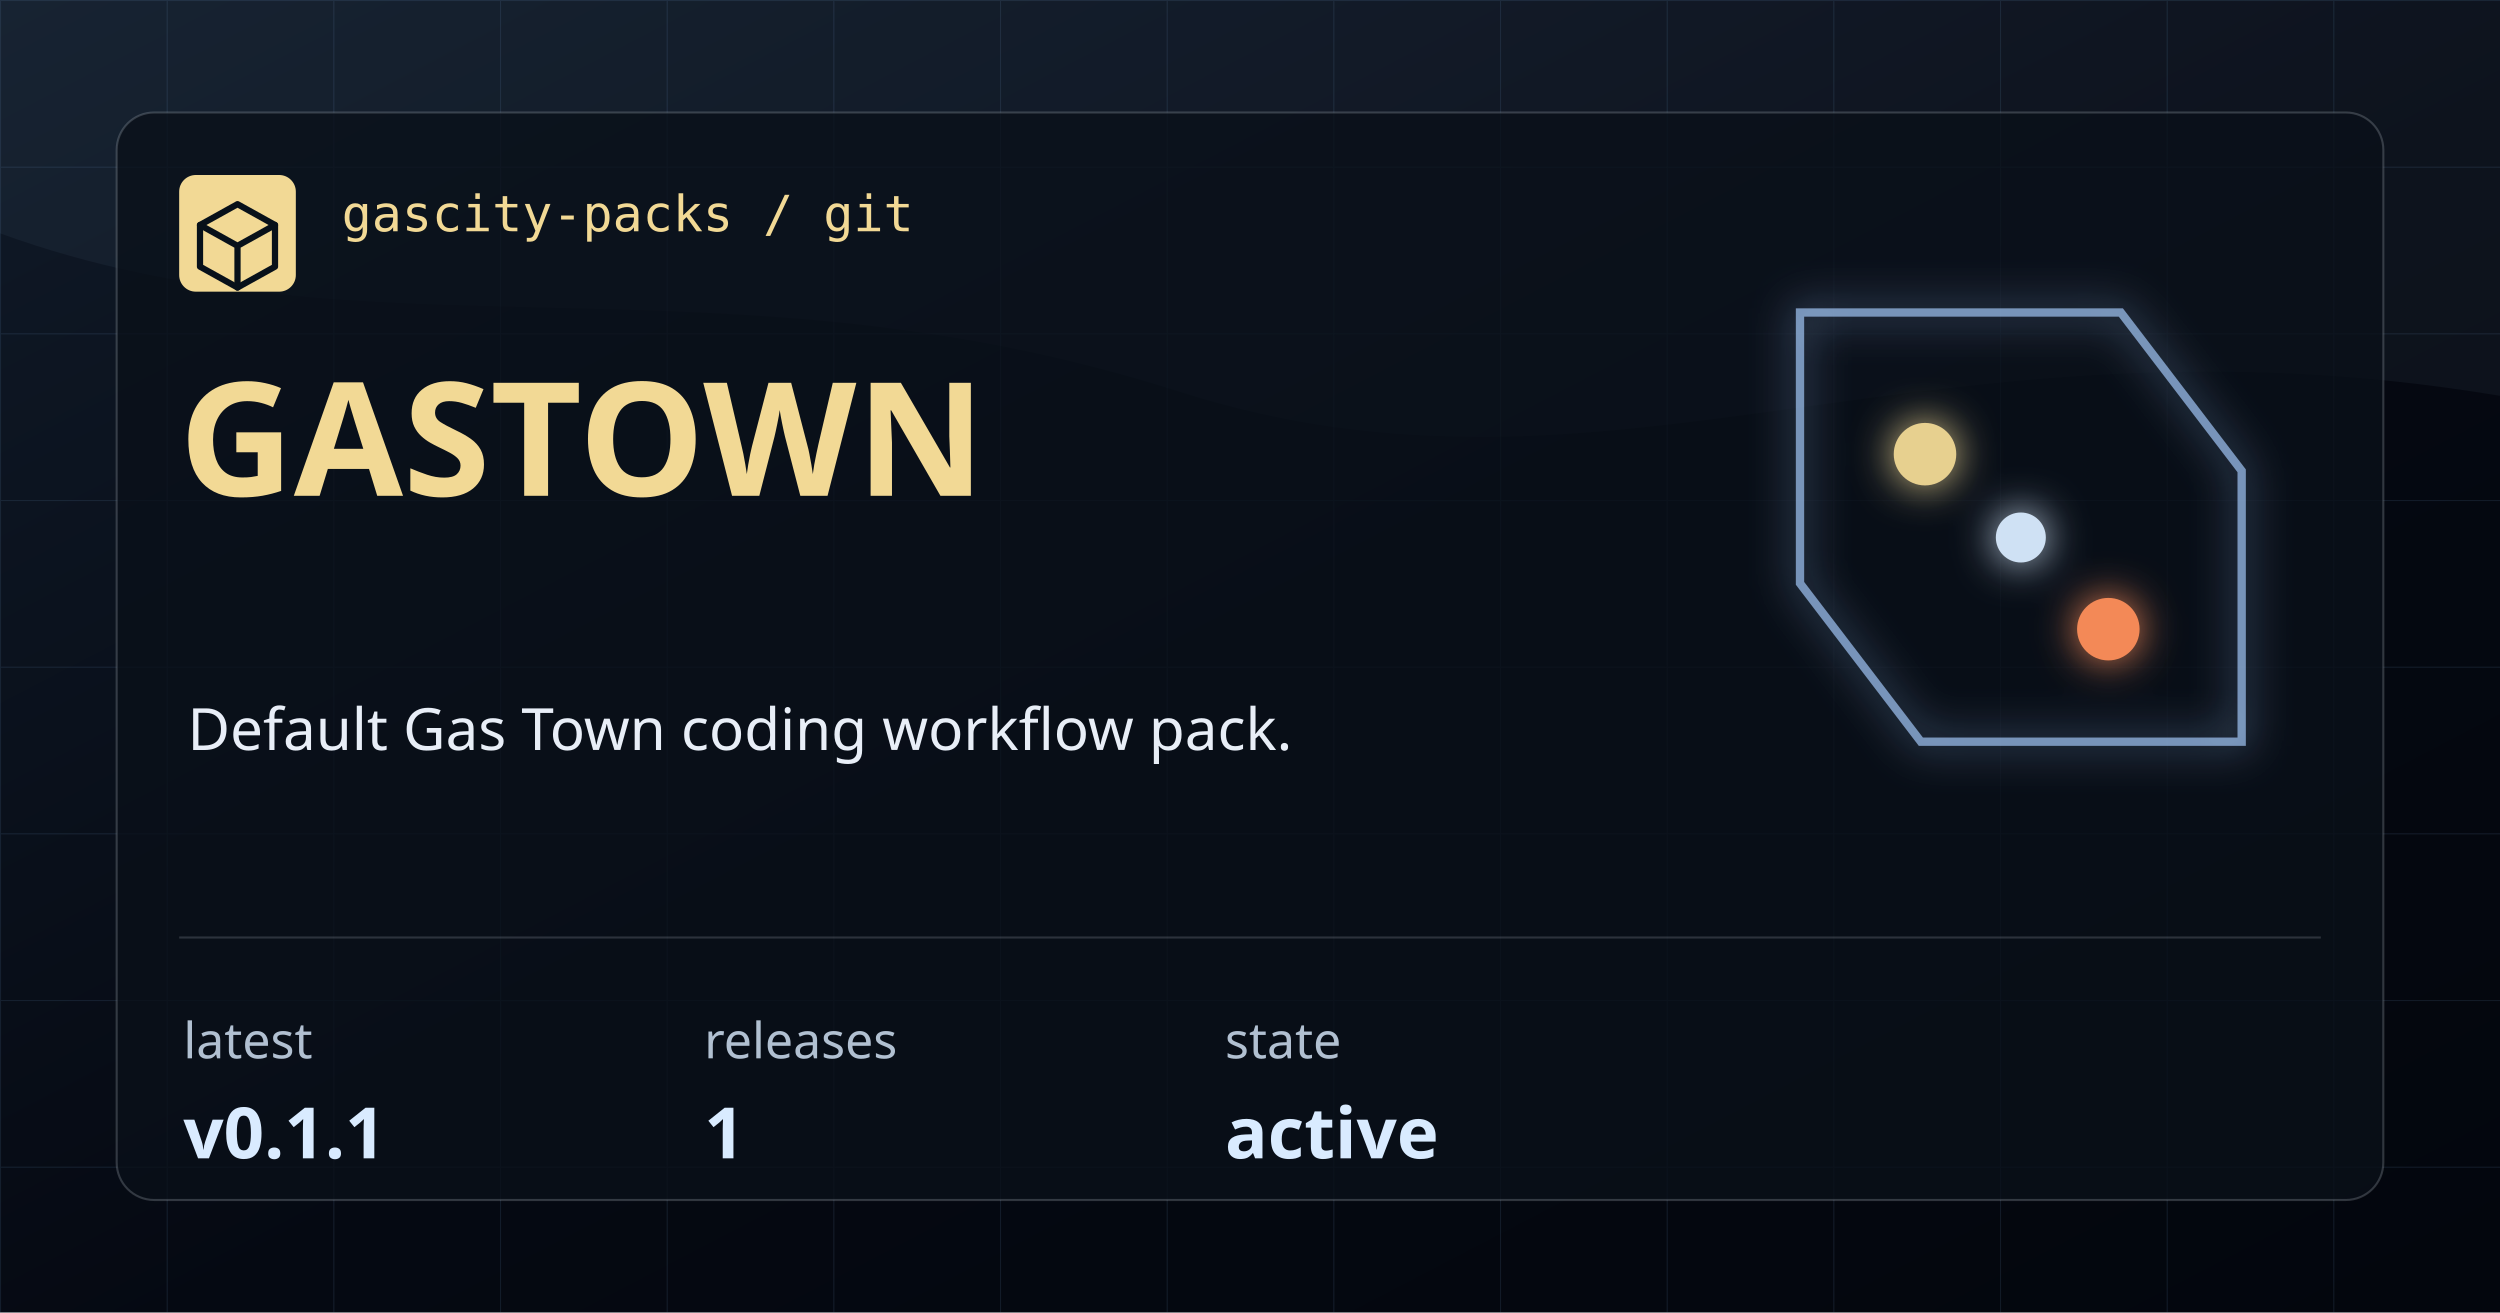
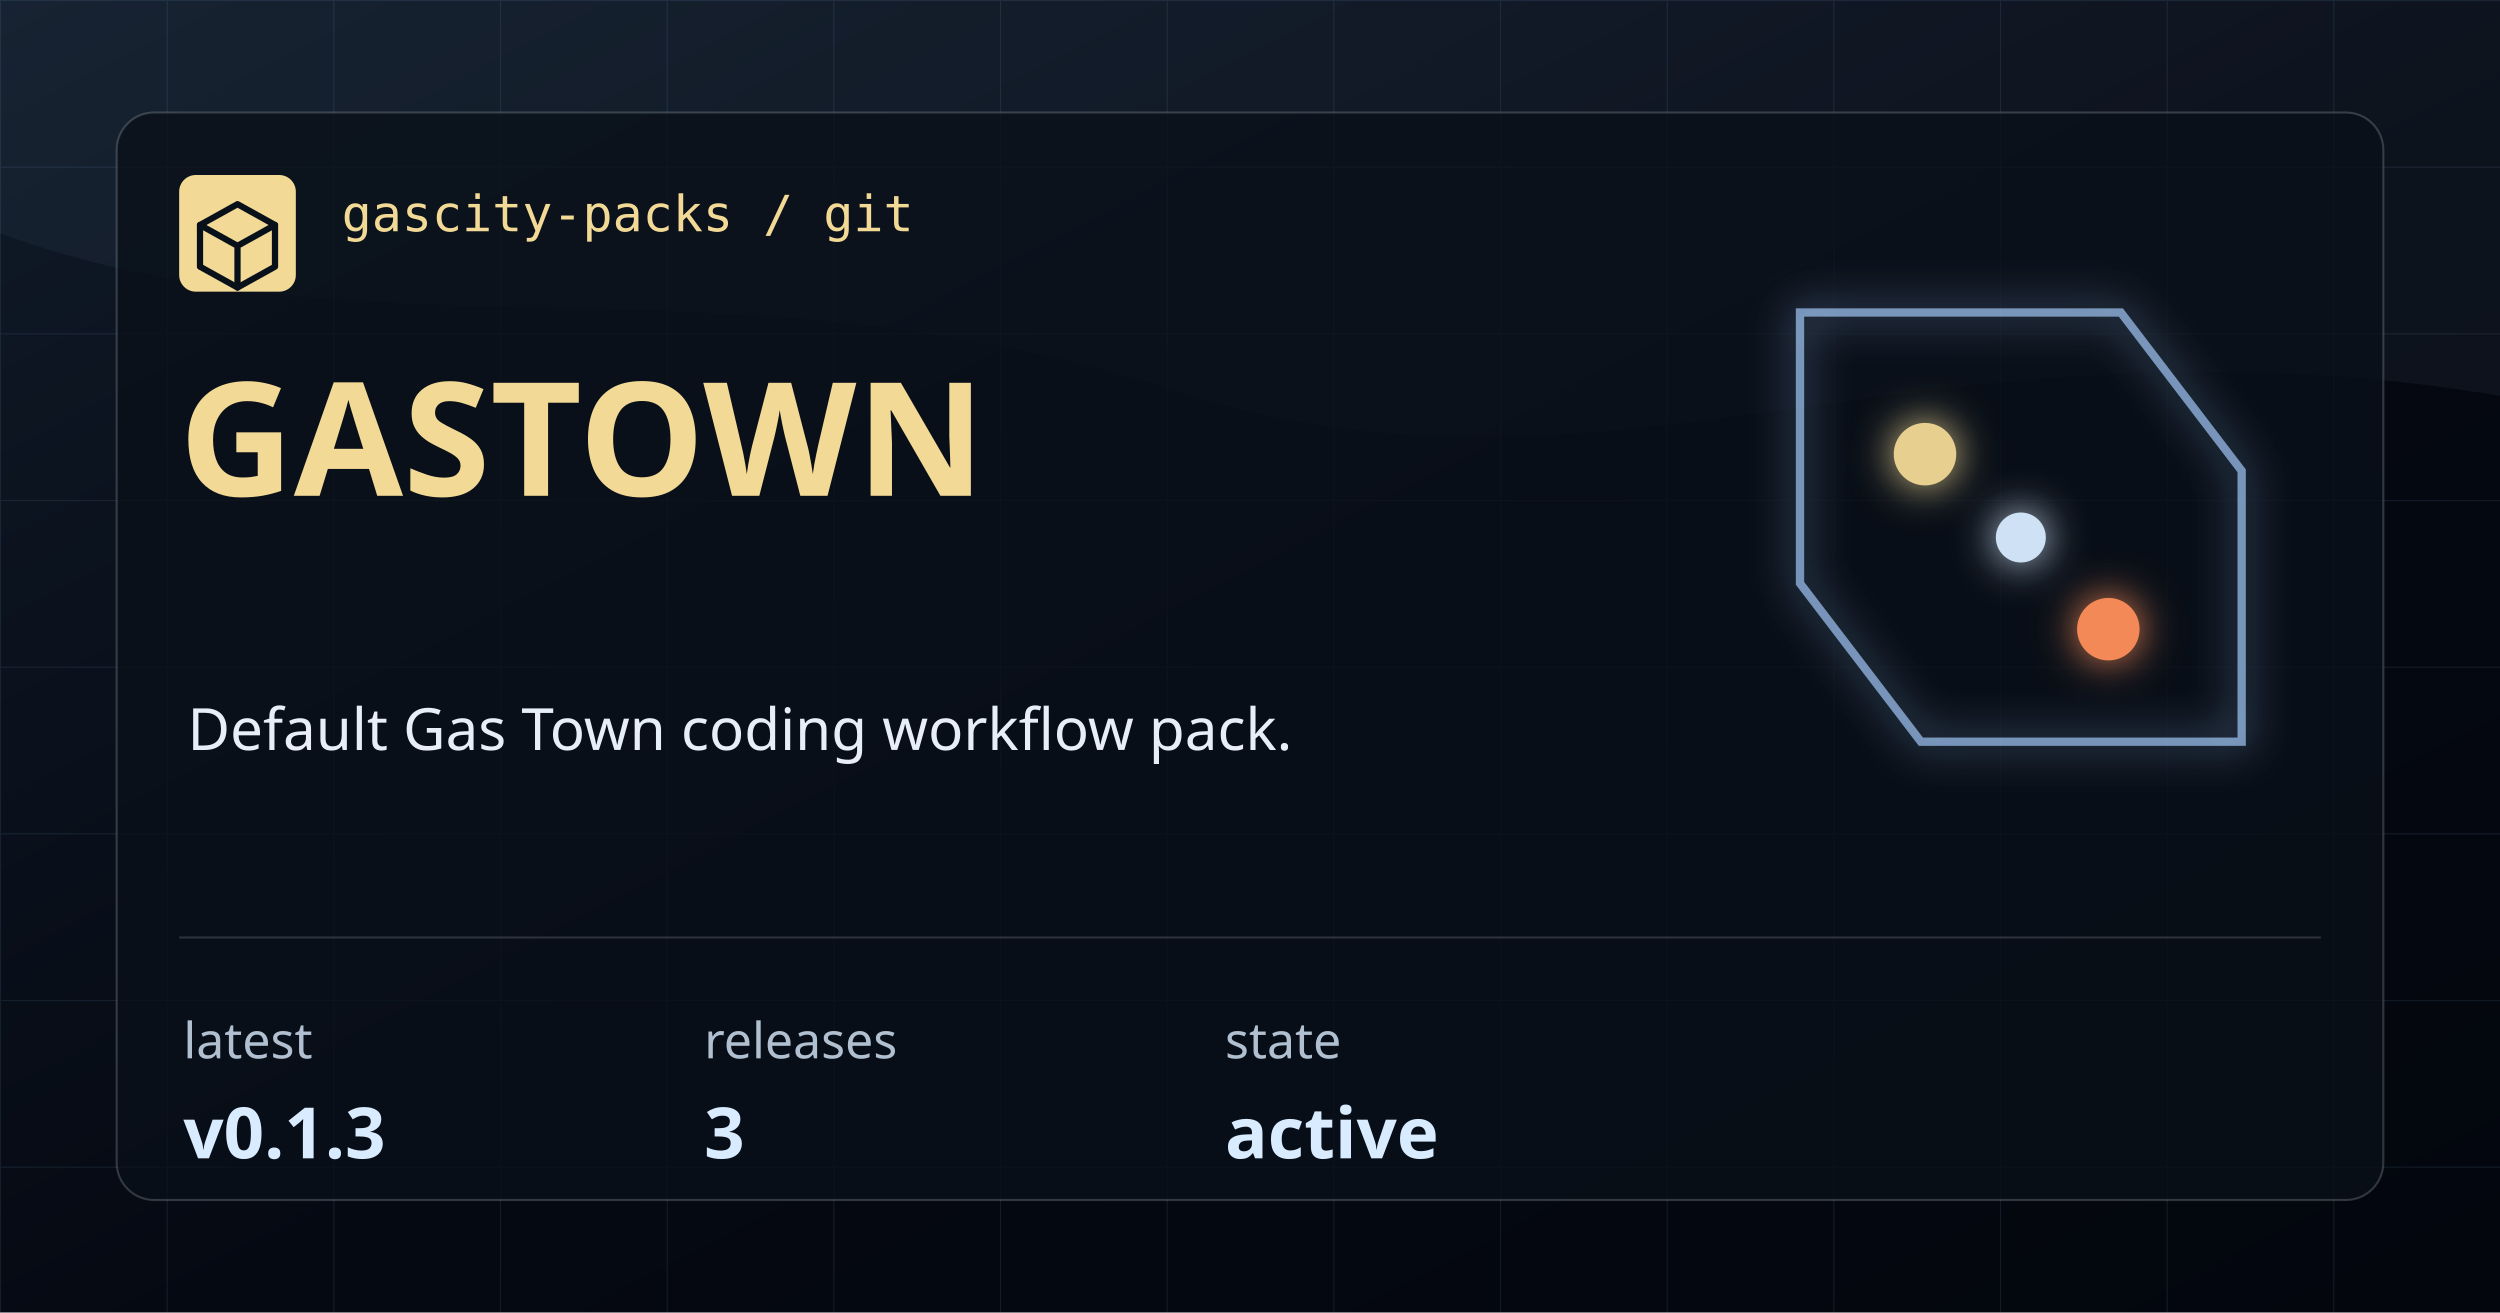
<svg xmlns="http://www.w3.org/2000/svg" width="1200" height="630" viewBox="0 0 1200 630" role="img" aria-label="gastown">
  <defs>
    <linearGradient id="bg" x1="0" x2="1" y1="0" y2="1">
      <stop offset="0" stop-color="#101A28" />
      <stop offset="0.54" stop-color="#050912" />
      <stop offset="1" stop-color="#03060D" />
    </linearGradient>
    <pattern id="grid" width="80" height="80" patternUnits="userSpaceOnUse">
      <path d="M 80 0 L 0 0 0 80" fill="none" stroke="#7CAADE" stroke-opacity="0.12" stroke-width="1" />
    </pattern>
    <filter id="glow" x="-20%" y="-20%" width="140%" height="140%">
      <feGaussianBlur stdDeviation="10" result="blur" />
      <feMerge>
        <feMergeNode in="blur" />
        <feMergeNode in="SourceGraphic" />
      </feMerge>
    </filter>
  </defs>
  <rect width="1200" height="630" fill="url(#bg)" />
  <rect width="1200" height="630" fill="url(#grid)" />
  <path d="M0 0 H1200 V190 C925 144 772 254 566 188 C348 118 176 176 0 112 Z" fill="#A9CEFF" fill-opacity="0.05" />
  <rect x="56" y="54" width="1088" height="522" rx="18" fill="#0A1019" fill-opacity="0.78" stroke="#CED7E2" stroke-opacity="0.22" />
  <rect x="86" y="84" width="56" height="56" rx="8" fill="#F2D995" />
  <path d="M114 98 L132 108 V128 L114 138 L96 128 V108 Z" fill="none" stroke="#08111A" stroke-width="3" stroke-linejoin="round" />
  <path d="M96 108 L114 118 L132 108 M114 118 V138" fill="none" stroke="#08111A" stroke-width="3" stroke-linecap="round" stroke-linejoin="round" />
  <text x="164" y="111" fill="#F2D995" font-family="IBM Plex Mono, monospace" font-size="24" font-weight="500">gascity-packs / git</text>
  <text x="86" y="238" fill="#F2D995" font-family="Syncopate, sans-serif" font-size="76" font-weight="700">GASTOWN</text>
  <text x="90" y="360" fill="#E8EEF7" font-family="Saira, sans-serif" font-size="28" font-weight="400">Default Gas Town coding workflow pack.</text>
  <path d="M86 450 H1114" stroke="#CED7E2" stroke-opacity="0.18" />
  <g>
    <text x="88" y="508" fill="#B1C0D1" font-family="Saira, sans-serif" font-size="24">latest</text>
-     <text x="88" y="556" fill="#D9EBFF" font-family="Syncopate, sans-serif" font-size="34" font-weight="700">v0.1.1</text>
+     <text x="88" y="556" fill="#D9EBFF" font-family="Syncopate, sans-serif" font-size="34" font-weight="700">v0.1.3</text>
  </g>
  <g>
    <text x="338" y="508" fill="#B1C0D1" font-family="Saira, sans-serif" font-size="24">releases</text>
-     <text x="338" y="556" fill="#D9EBFF" font-family="Syncopate, sans-serif" font-size="34" font-weight="700">1</text>
+     <text x="338" y="556" fill="#D9EBFF" font-family="Syncopate, sans-serif" font-size="34" font-weight="700">3</text>
  </g>
  <g>
    <text x="588" y="508" fill="#B1C0D1" font-family="Saira, sans-serif" font-size="24">state</text>
    <text x="588" y="556" fill="#D9EBFF" font-family="Syncopate, sans-serif" font-size="34" font-weight="700">active</text>
  </g>
  <g filter="url(#glow)" opacity="0.95">
    <path d="M864 150 H1018 L1076 226 V356 H922 L864 280 Z" fill="none" stroke="#A9CEFF" stroke-opacity="0.7" stroke-width="4" />
    <circle cx="924" cy="218" r="15" fill="#F2D995" />
    <circle cx="1012" cy="302" r="15" fill="#FF8F5A" />
    <circle cx="970" cy="258" r="12" fill="#D9EBFF" />
  </g>
</svg>
